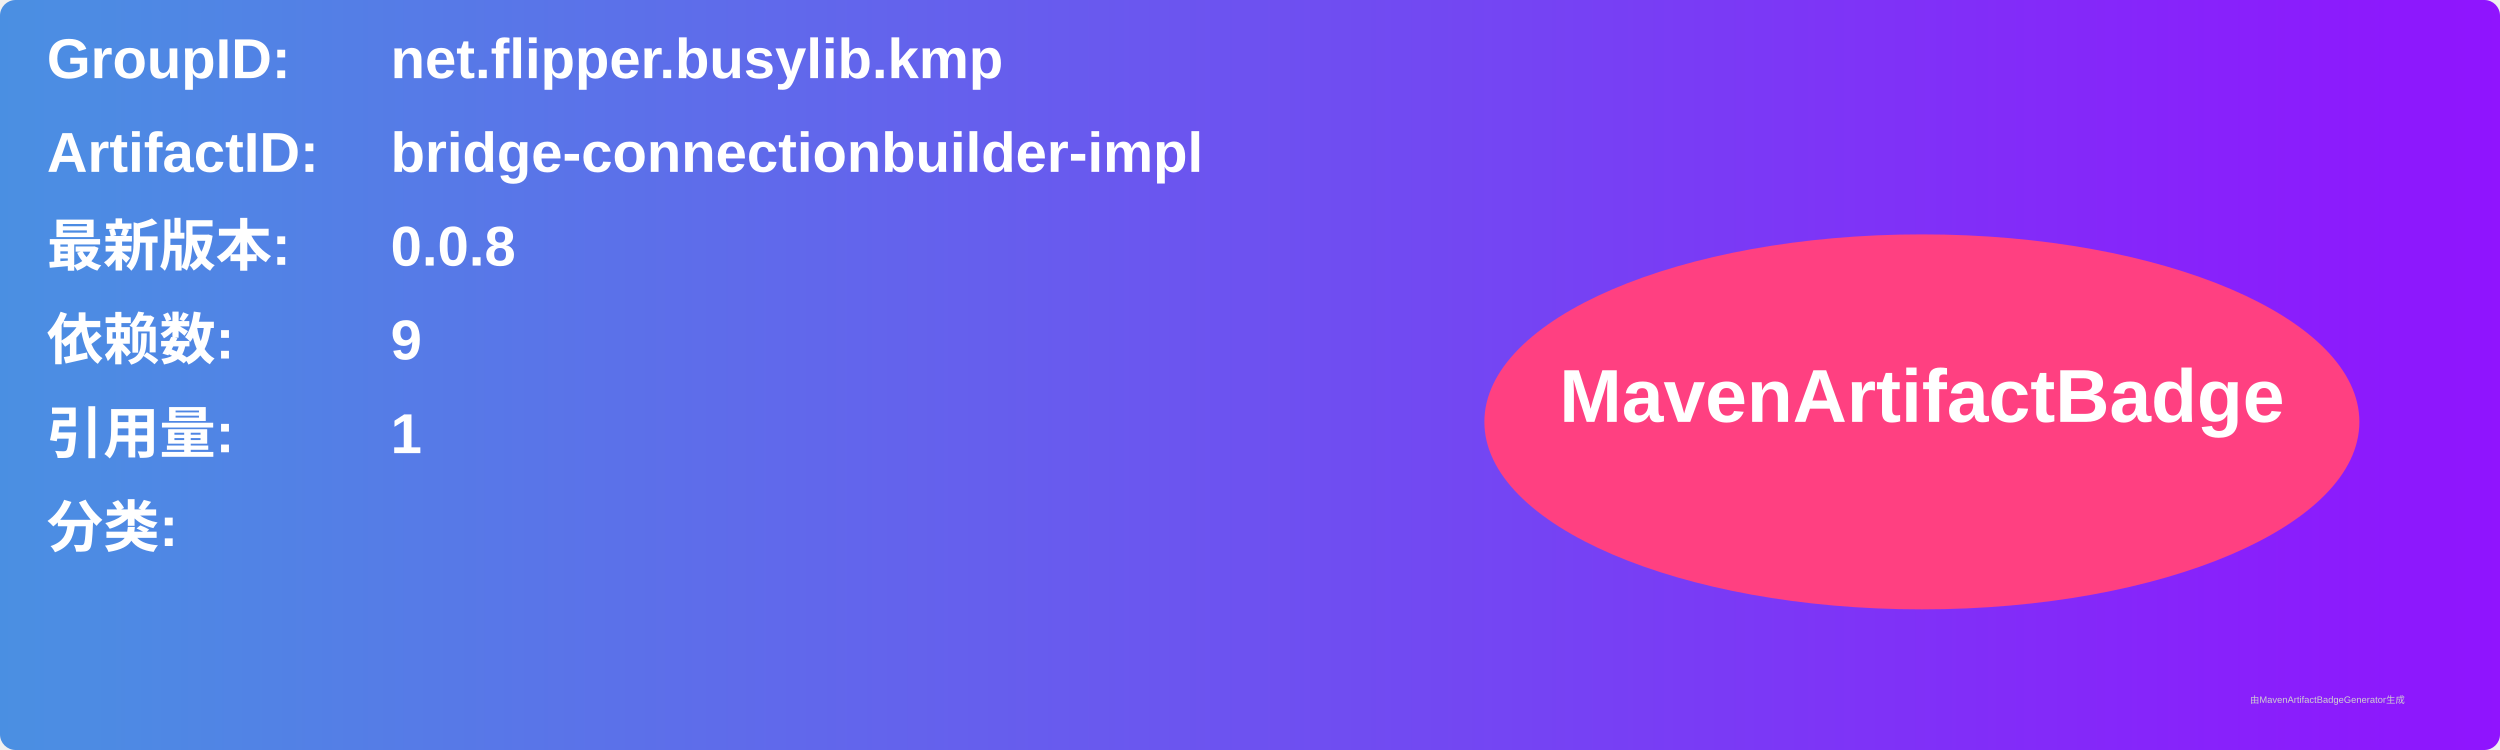
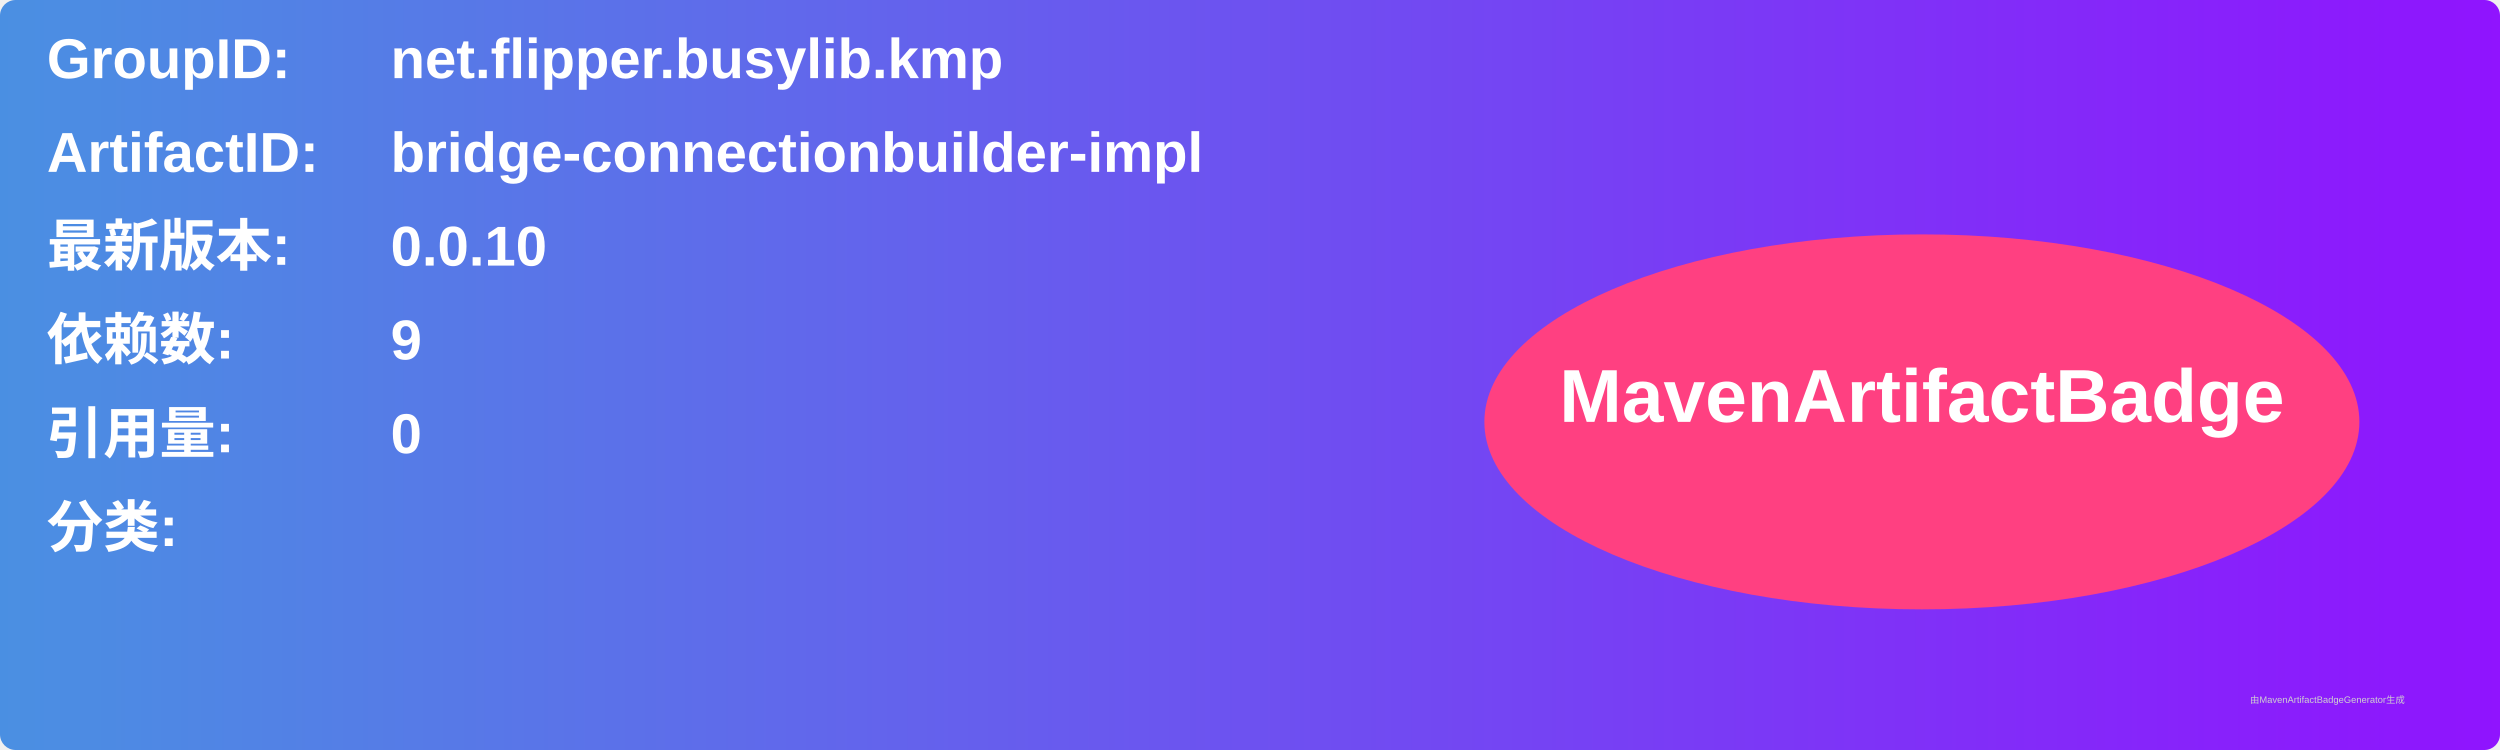
<svg xmlns="http://www.w3.org/2000/svg" width="800" height="240" viewBox="0 0 800 240">
  <linearGradient id="grad" x1="0%" y1="0%" x2="100%" y2="0%">
    <stop offset="0%" stop-color="#4a90e2" />
    <stop offset="100%" stop-color="#9013fe" />
  </linearGradient>
  <rect width="100%" height="100%" rx="5" ry="5" fill="url(#grad)" />
  <g transform="translate(15, 15)">
    <text x="0" y="10" font-family="Arial" font-size="18" fill="white" font-weight="bold" width="260">GroupID:</text>
    <text x="110" y="10" font-family="Arial" font-size="18" fill="white" font-weight="bold" width="460">net.flipper.busylib.kmp</text>
    <text x="0" y="40" font-family="Arial" font-size="18" fill="white" font-weight="bold" width="260">ArtifactID:</text>
    <text x="110" y="40" font-family="Arial" font-size="18" fill="white" font-weight="bold" width="460">bridge-connectionbuilder-impl</text>
    <text x="0" y="70" font-family="Arial" font-size="18" fill="white" font-weight="bold">最新版本:</text>
    <text x="110" y="70" font-family="Arial" font-size="18" fill="white" font-weight="bold">
-       <tspan font-weight="bold">0.0.8</tspan>
+       <tspan font-weight="bold">0.0.10</tspan>
    </text>
    <text x="0" y="100" font-family="Arial" font-size="18" fill="white" font-weight="bold">依赖数: </text>
    <text x="110" y="100" font-family="Arial" font-size="18" fill="white">
      <tspan font-weight="bold">9</tspan>
    </text>
    <text x="0" y="130" font-family="Arial" font-size="18" fill="white" font-weight="bold">引用量: </text>
    <text x="110" y="130" font-family="Arial" font-size="18" fill="white">
-       <tspan font-weight="bold">1</tspan>
+       <tspan font-weight="bold">0</tspan>
    </text>
    <text x="0" y="160" font-family="Arial" font-size="18" fill="white" font-weight="bold">分类:</text>
    <text x="10" y="190" font-family="Arial" font-size="10" fill="white">
      <tspan font-weight="bold" />
    </text>
    <ellipse cx="600" cy="120" rx="140" ry="60" fill="#ff4081" />
    <text x="600" y="120" text-anchor="middle" font-family="Arial" font-size="24" fill="white" font-weight="bold">MavenArtifactBadge</text>
  </g>
  <text x="720" y="225" font-family="Arial" font-size="3" fill="#d0d0d0">由MavenArtifactBadgeGenerator生成</text>
</svg>
